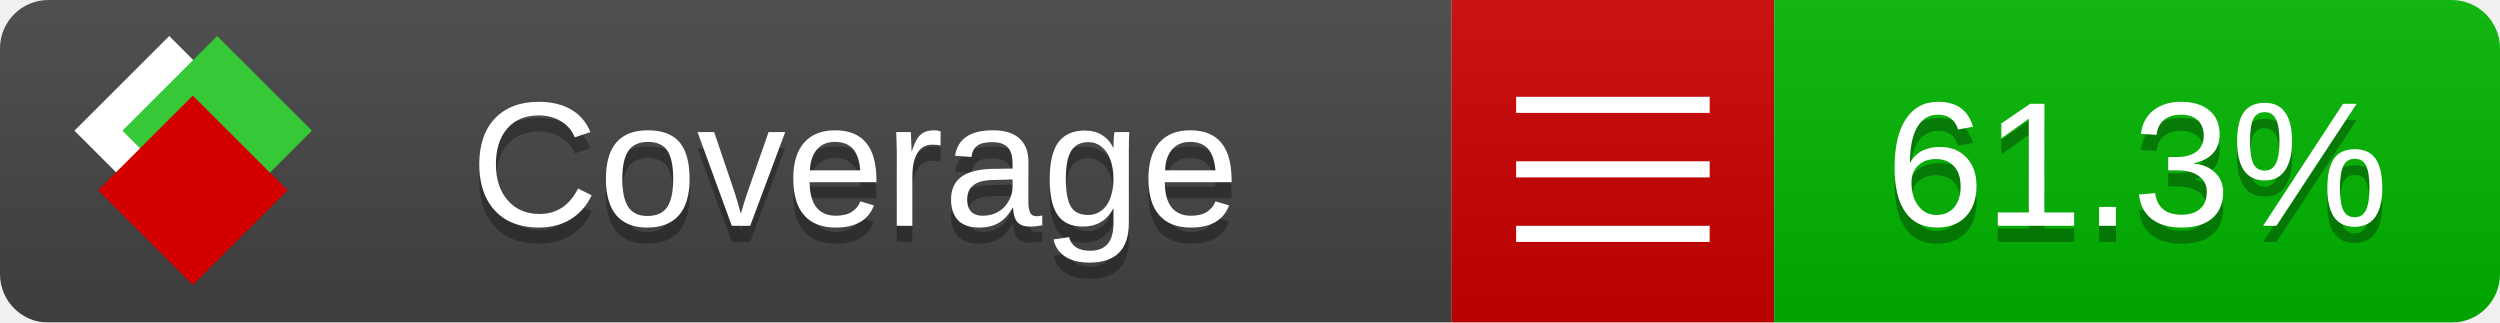
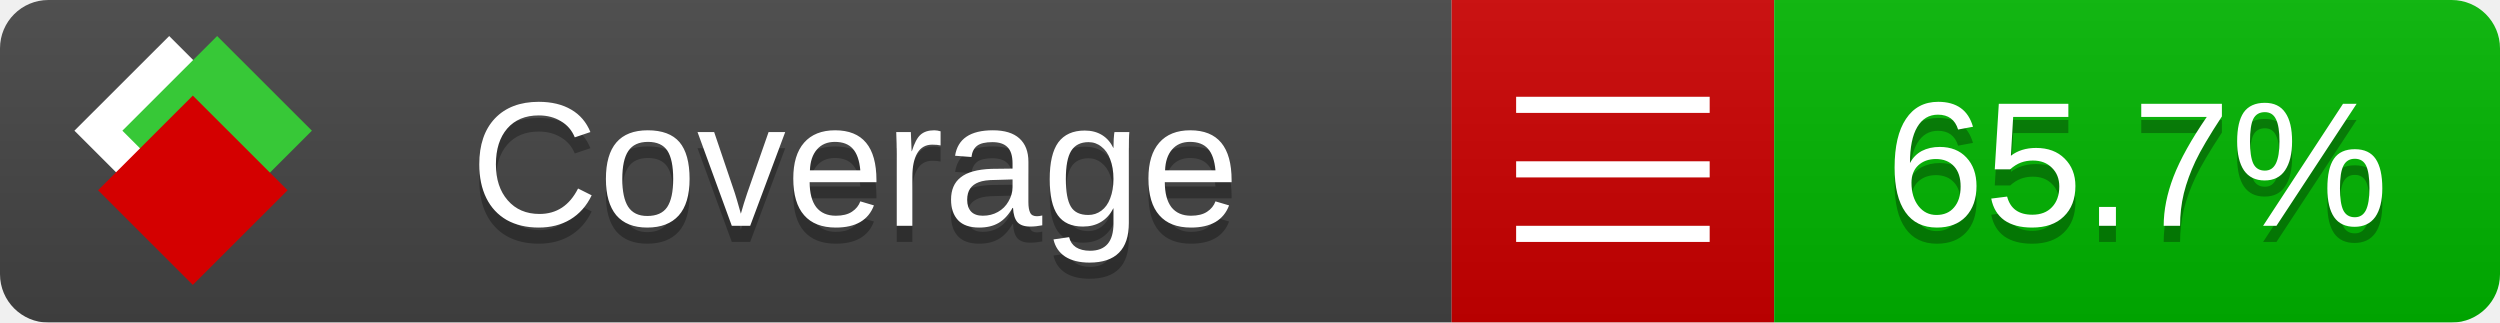
<svg xmlns="http://www.w3.org/2000/svg" xmlns:xlink="http://www.w3.org/1999/xlink" width="155" height="20">
  <style type="text/css">
          
            @keyframes fade1 {
                0% { visibility: visible; opacity: 1; }
               23% { visibility: visible; opacity: 1; }
               25% { visibility: hidden; opacity: 0; }
               48% { visibility: hidden; opacity: 0; }
               50% { visibility: hidden; opacity: 0; }
               73% { visibility: hidden; opacity: 0; }
               75% { visibility: hidden; opacity: 0; }
               98% { visibility: hidden; opacity: 0; }
              100% { visibility: visible; opacity: 1; }
            }
            @keyframes fade2 {
                0% { visibility: hidden; opacity: 0; }
               23% { visibility: hidden; opacity: 0; }
               25% { visibility: visible; opacity: 1; }
               48% { visibility: visible; opacity: 1; }
               50% { visibility: hidden; opacity: 0; }
               73% { visibility: hidden; opacity: 0; }
               75% { visibility: hidden; opacity: 0; }
               98% { visibility: hidden; opacity: 0; }
              100% { visibility: hidden; opacity: 0; }
            }
            @keyframes fade3 {
                0% { visibility: hidden; opacity: 0; }
               23% { visibility: hidden; opacity: 0; }
               25% { visibility: hidden; opacity: 0; }
               48% { visibility: hidden; opacity: 0; }
               50% { visibility: visible; opacity: 1; }
               73% { visibility: visible; opacity: 1; }
               75% { visibility: hidden; opacity: 0; }
               98% { visibility: hidden; opacity: 0; }
              100% { visibility: hidden; opacity: 0; }
            }
            @keyframes fade4 {
                0% { visibility: hidden; opacity: 0; }
               23% { visibility: hidden; opacity: 0; }
               25% { visibility: hidden; opacity: 0; }
               48% { visibility: hidden; opacity: 0; }
               50% { visibility: hidden; opacity: 0; }
               73% { visibility: hidden; opacity: 0; }
               75% { visibility: visible; opacity: 1; }
               98% { visibility: visible; opacity: 1; }
              100% { visibility: hidden; opacity: 0; }
            }
            .linecoverage {
                animation-duration: 15s;
                animation-name: fade1;
                animation-iteration-count: infinite;
            }
            .branchcoverage {
                animation-duration: 15s;
                animation-name: fade2;
                animation-iteration-count: infinite;
            }
            .methodcoverage {
                animation-duration: 15s;
                animation-name: fade3;
                animation-iteration-count: infinite;
            }
            .fullmethodcoverage {
                animation-duration: 15s;
                animation-name: fade4;
                animation-iteration-count: infinite;
            }
          
    </style>
  <defs>
    <linearGradient id="gradient" x2="0" y2="100%">
      <stop offset="0" stop-color="#bbb" stop-opacity=".1" />
      <stop offset="1" stop-opacity=".1" />
    </linearGradient>
    <linearGradient id="c">
      <stop offset="0" stop-color="#d40000" />
      <stop offset="1" stop-color="#ff2a2a" />
    </linearGradient>
    <linearGradient id="a">
      <stop offset="0" stop-color="#e0e0de" />
      <stop offset="1" stop-color="#fff" />
    </linearGradient>
    <linearGradient id="b">
      <stop offset="0" stop-color="#37c837" />
      <stop offset="1" stop-color="#217821" />
    </linearGradient>
    <linearGradient xlink:href="#a" id="e" x1="106.44" x2="69.96" y1="-11.96" y2="-46.84" gradientTransform="matrix(-.8426 -.00045 -.00045 -.8426 -94.27 -75.82)" gradientUnits="userSpaceOnUse" />
    <linearGradient xlink:href="#b" id="f" x1="56.19" x2="77.97" y1="-23.45" y2="10.62" gradientTransform="matrix(.8426 .00045 .00045 .8426 94.27 75.82)" gradientUnits="userSpaceOnUse" />
    <linearGradient xlink:href="#c" id="g" x1="79.98" x2="132.9" y1="10.79" y2="10.79" gradientTransform="matrix(.8426 .00045 .00045 .8426 94.27 75.82)" gradientUnits="userSpaceOnUse" />
    <mask id="mask">
      <rect width="155" height="20" rx="3" fill="#fff" />
    </mask>
    <g id="icon" transform="matrix(.04486 0 0 .04481 -.48 -.63)">
      <rect width="52.92" height="52.92" x="-109.72" y="-27.13" fill="url(#e)" transform="rotate(-135)" />
      <rect width="52.92" height="52.92" x="70.19" y="-39.18" fill="url(#f)" transform="rotate(45)" />
      <rect width="52.92" height="52.92" x="80.05" y="-15.74" fill="url(#g)" transform="rotate(45)" />
    </g>
  </defs>
  <g mask="url(#mask)">
    <rect x="0" y="0" width="90" height="20" fill="#444" />
    <rect x="90" y="0" width="20" height="20" fill="#c00" />
    <rect x="110" y="0" width="45" height="20" fill="#00B600" />
    <rect x="0" y="0" width="155" height="20" fill="url(#gradient)" />
  </g>
  <g>
    <path class="" stroke="#fff" d="M94 6.5 h12 M94 10.5 h12 M94 14.5 h12" />
  </g>
  <g fill="#fff" text-anchor="middle" font-family="Verdana,Arial,Geneva,sans-serif" font-size="11">
    <a xlink:href="https://github.com/danielpalme/ReportGenerator" target="_top">
      <use xlink:href="#icon" transform="translate(3,1) scale(3.5)" />
    </a>
    <text x="53" y="15" fill="#010101" fill-opacity=".3">Coverage</text>
    <text x="53" y="14" fill="#fff">Coverage</text>
-     <text class="" x="132.5" y="15" fill="#010101" fill-opacity=".3">61.3%</text>
-     <text class="" x="132.5" y="14">61.3%</text>
+     <text class="" x="132.5" y="15" fill="#010101" fill-opacity=".3">65.7%</text>
+     <text class="" x="132.5" y="14">65.7%</text>
  </g>
  <g>
    <rect class="" x="90" y="0" width="65" height="20" fill-opacity="0" />
  </g>
</svg>
